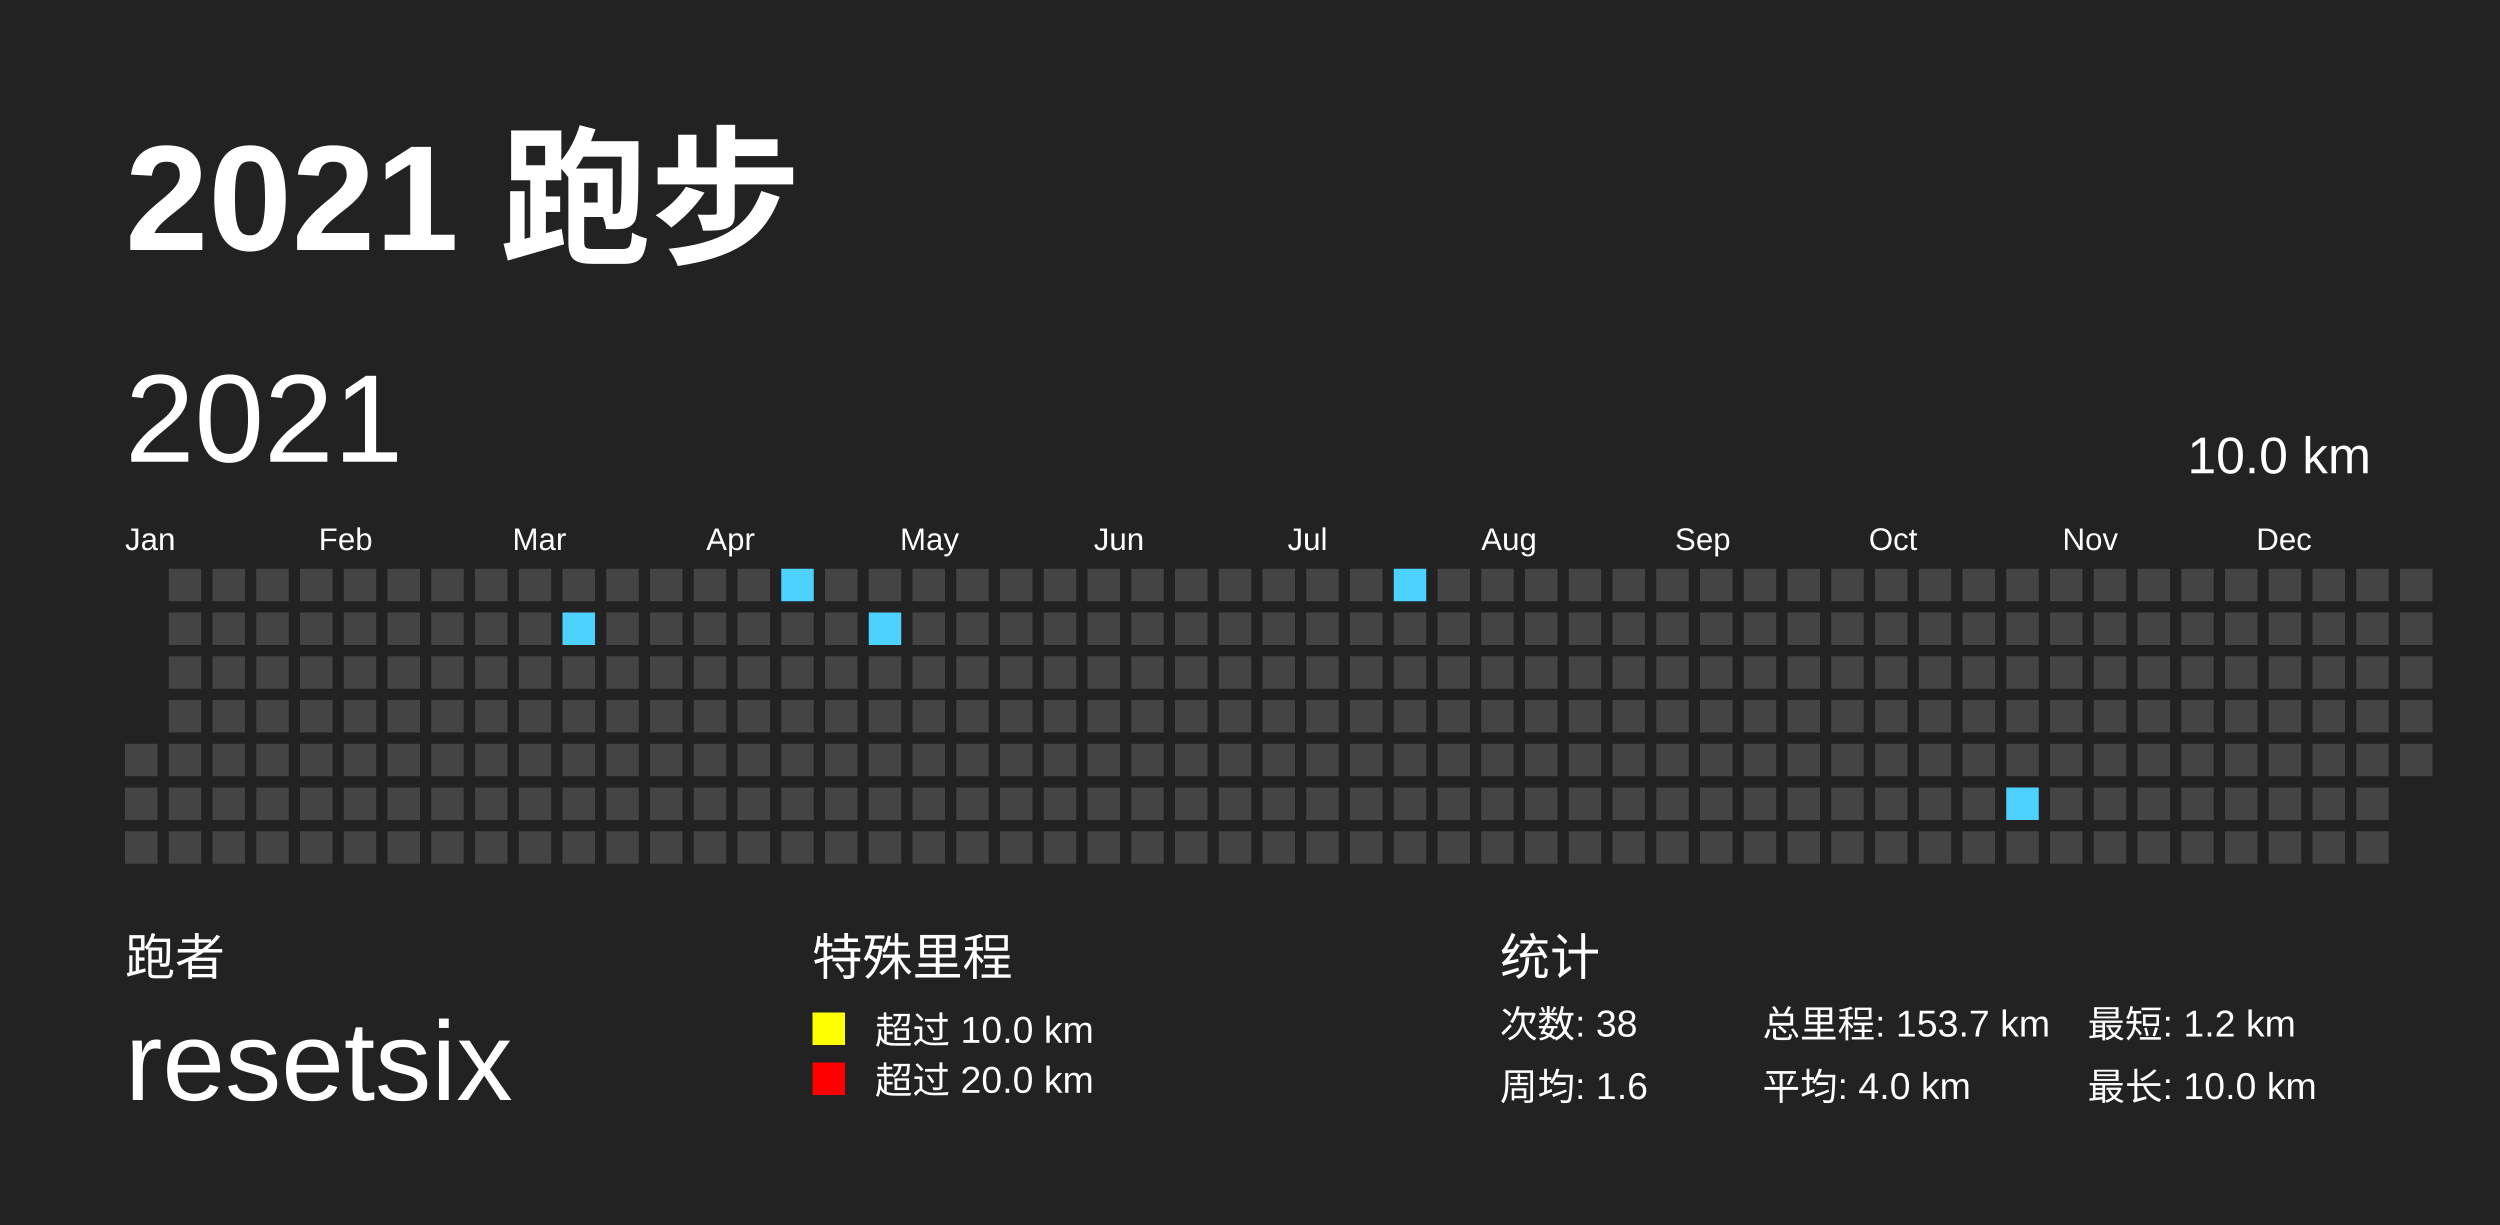
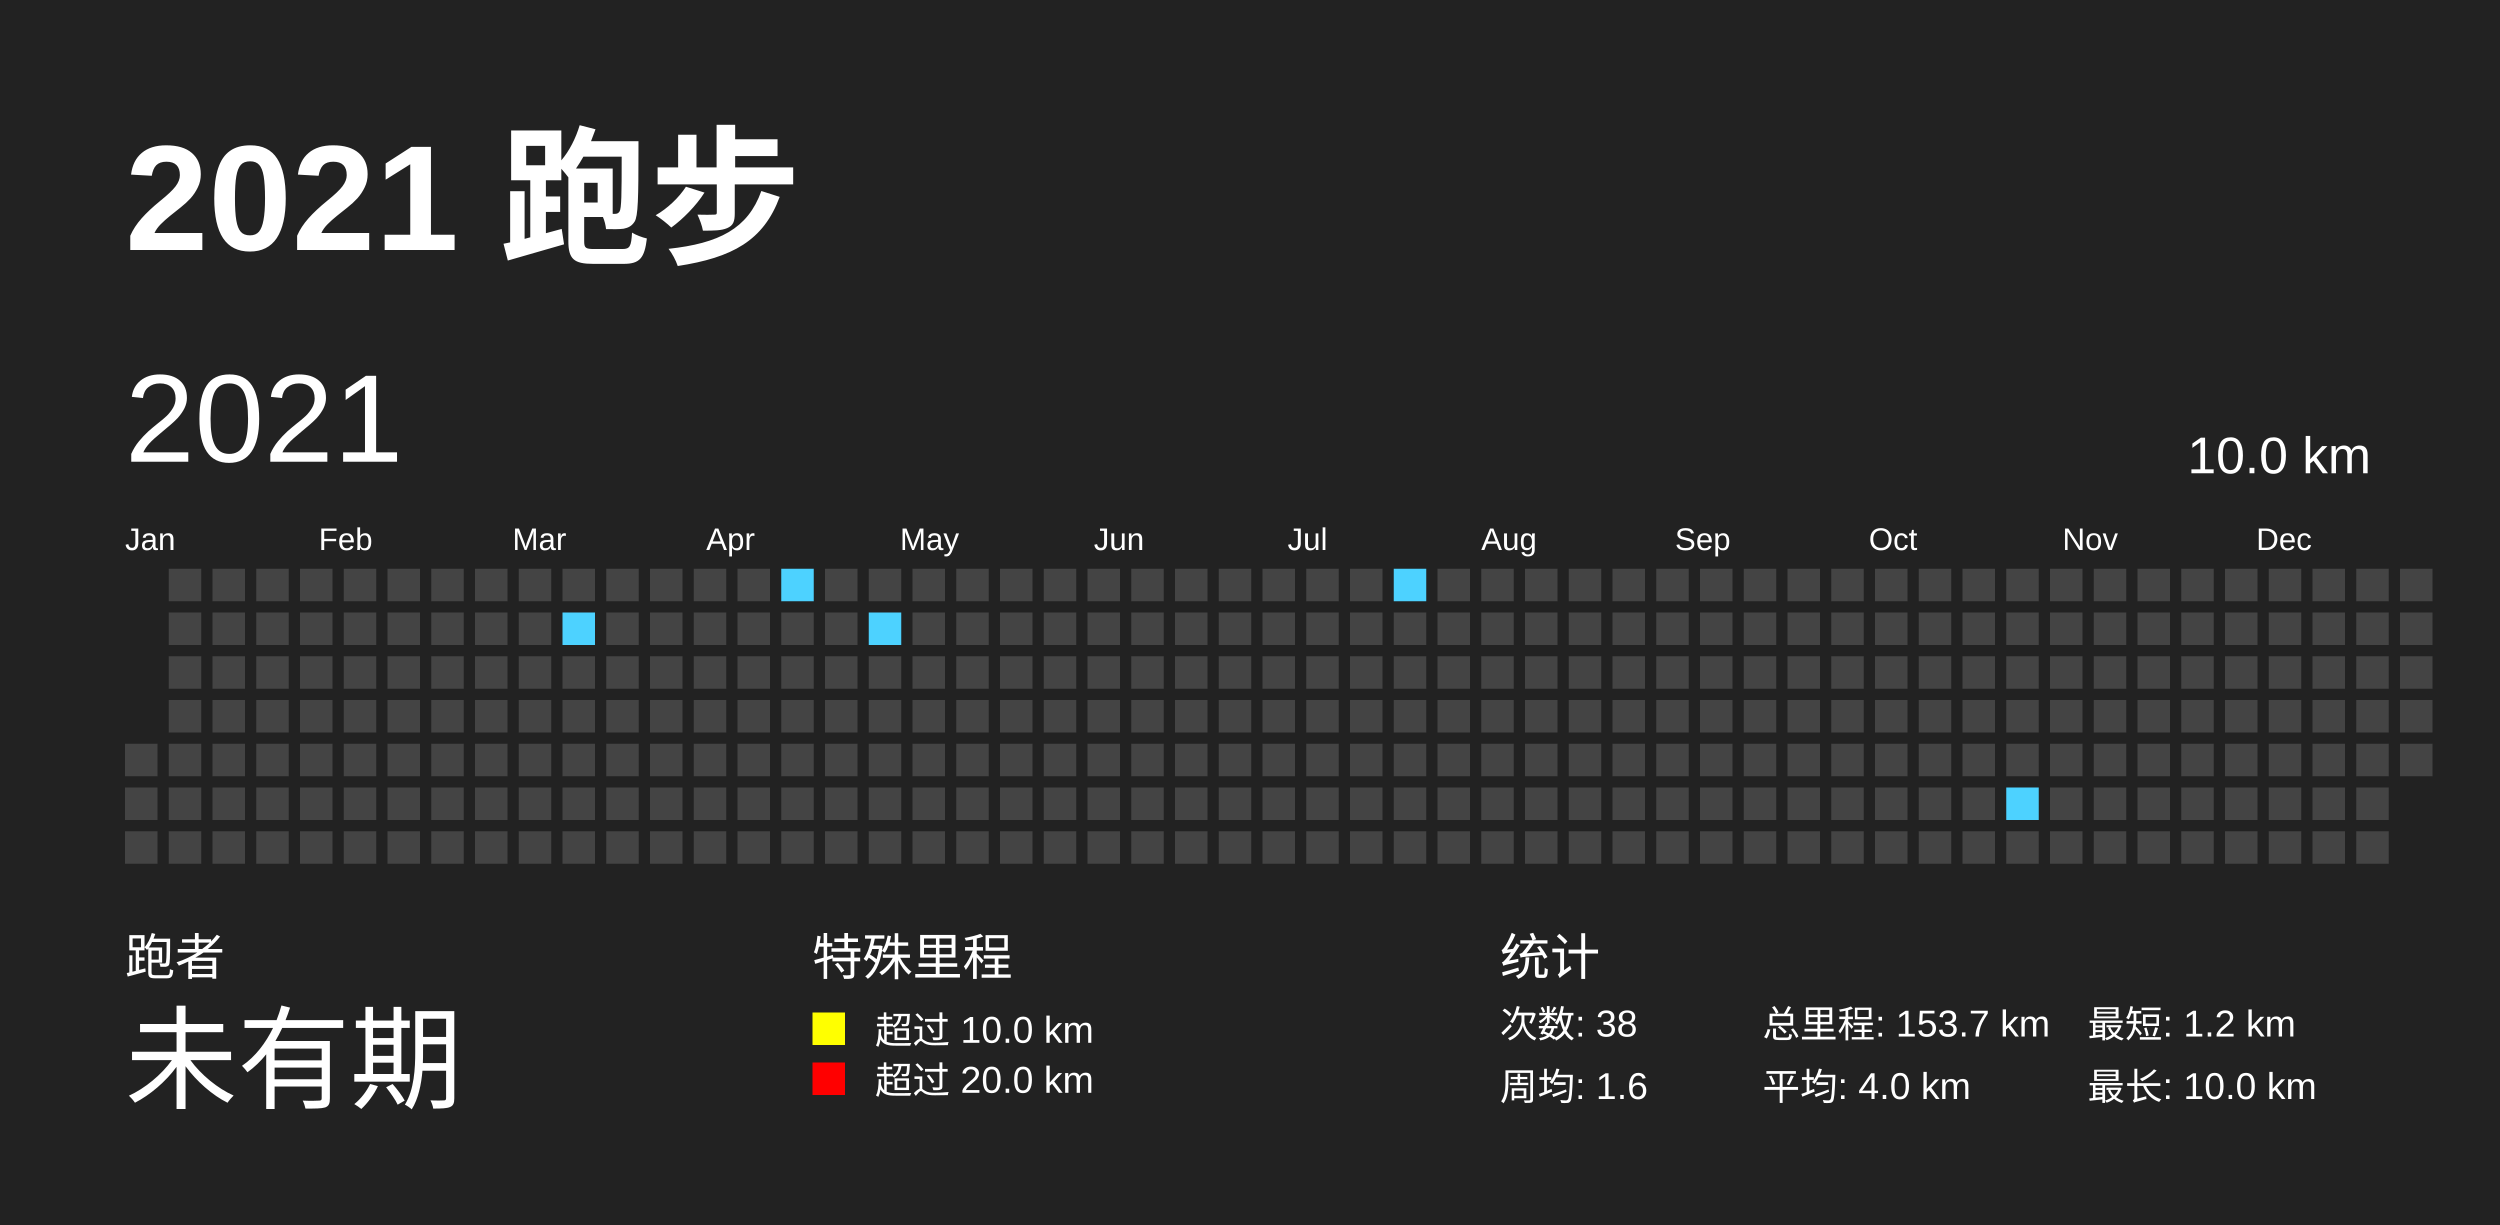
<svg xmlns="http://www.w3.org/2000/svg" baseProfile="full" height="98mm" version="1.1" viewBox="0,0,200,98" width="200mm">
  <defs>
    <pattern height="2" id="indoor-stripe" patternUnits="userSpaceOnUse" width="2">
      <line stroke="white" stroke-opacity="0.45" stroke-width="0.5" x1="0" x2="2" y1="2" y2="0" />
    </pattern>
  </defs>
  <rect fill="#222222" height="98" width="200" x="0" y="0" />
  <text fill="#FFFFFF" style="font-size:12px; font-family:Arial; font-weight:bold;" x="10" y="20">2021 跑步</text>
  <text fill="#FFFFFF" style="font-size:4px; font-family:Arial" x="10" y="78">跑者</text>
-   <text fill="#FFFFFF" style="font-size:9px; font-family:Arial" x="10" y="88">resetsix</text>
+   <text fill="#FFFFFF" style="font-size:9px; font-family:Arial" x="10" y="88">未有期</text>
  <text fill="#FFFFFF" style="font-size:4px; font-family:Arial" x="65" y="78">特殊里程</text>
  <rect fill="yellow" height="2.6" width="2.6" x="65" y="81" />
  <text fill="#FFFFFF" style="font-size:3px; font-family:Arial" x="70" y="83.5">超过 10.0 km</text>
  <rect fill="red" height="2.6" width="2.6" x="65" y="85" />
  <text fill="#FFFFFF" style="font-size:3px; font-family:Arial" x="70" y="87.5">超过 20.0 km</text>
  <text fill="#FFFFFF" style="font-size:4px; font-family:Arial" x="120" y="78">统计</text>
  <text fill="#FFFFFF" style="font-size:3px; font-family:Arial" x="120" y="83">次数: 38</text>
  <text fill="#FFFFFF" style="font-size:3px; font-family:Arial" x="120" y="88">周均: 1.6</text>
  <text fill="#FFFFFF" style="font-size:3px; font-family:Arial" x="141" y="83">总里程: 153.7 km</text>
  <text fill="#FFFFFF" style="font-size:3px; font-family:Arial" x="141" y="88">平均: 4.0 km</text>
  <text fill="#FFFFFF" style="font-size:3px; font-family:Arial" x="167" y="83">最短: 1.2 km</text>
  <text fill="#FFFFFF" style="font-size:3px; font-family:Arial" x="167" y="88">最长: 10.0 km</text>
  <text dominant-baseline="hanging" fill="#FFFFFF" style="font-size:10.0px; font-family:Arial;" x="10" y="30">2021</text>
  <text dominant-baseline="hanging" fill="#FFFFFF" style="font-size:4.125px; font-family:Arial;" x="175" y="35">10.0 km</text>
  <text fill="#FFFFFF" style="font-size:2.5px; font-family:Arial" x="10.0" y="44">Jan</text>
  <text fill="#FFFFFF" style="font-size:2.5px; font-family:Arial" x="25.5" y="44">Feb</text>
  <text fill="#FFFFFF" style="font-size:2.5px; font-family:Arial" x="41.0" y="44">Mar</text>
  <text fill="#FFFFFF" style="font-size:2.5px; font-family:Arial" x="56.5" y="44">Apr</text>
  <text fill="#FFFFFF" style="font-size:2.5px; font-family:Arial" x="72.0" y="44">May</text>
  <text fill="#FFFFFF" style="font-size:2.5px; font-family:Arial" x="87.5" y="44">Jun</text>
  <text fill="#FFFFFF" style="font-size:2.5px; font-family:Arial" x="103.0" y="44">Jul</text>
  <text fill="#FFFFFF" style="font-size:2.5px; font-family:Arial" x="118.5" y="44">Aug</text>
  <text fill="#FFFFFF" style="font-size:2.5px; font-family:Arial" x="134.0" y="44">Sep</text>
  <text fill="#FFFFFF" style="font-size:2.5px; font-family:Arial" x="149.5" y="44">Oct</text>
  <text fill="#FFFFFF" style="font-size:2.5px; font-family:Arial" x="165.0" y="44">Nov</text>
  <text fill="#FFFFFF" style="font-size:2.5px; font-family:Arial" x="180.5" y="44">Dec</text>
  <rect fill="#444444" height="2.6" width="2.6" x="10.0" y="59.5" />
  <rect fill="#444444" height="2.6" width="2.6" x="10.0" y="63.0" />
  <rect fill="#444444" height="2.6" width="2.6" x="10.0" y="66.5" />
  <rect fill="#444444" height="2.6" width="2.6" x="13.5" y="45.5" />
  <rect fill="#444444" height="2.6" width="2.6" x="13.5" y="49.0" />
  <rect fill="#444444" height="2.6" width="2.6" x="13.5" y="52.5" />
  <rect fill="#444444" height="2.6" width="2.6" x="13.5" y="56.0" />
  <rect fill="#444444" height="2.6" width="2.6" x="13.5" y="59.5" />
  <rect fill="#444444" height="2.6" width="2.6" x="13.5" y="63.0" />
  <rect fill="#444444" height="2.6" width="2.6" x="13.5" y="66.5" />
  <rect fill="#444444" height="2.6" width="2.6" x="17.0" y="45.5" />
  <rect fill="#444444" height="2.6" width="2.6" x="17.0" y="49.0" />
  <rect fill="#444444" height="2.6" width="2.6" x="17.0" y="52.5" />
  <rect fill="#444444" height="2.6" width="2.6" x="17.0" y="56.0" />
  <rect fill="#444444" height="2.6" width="2.6" x="17.0" y="59.5" />
  <rect fill="#444444" height="2.6" width="2.6" x="17.0" y="63.0" />
  <rect fill="#444444" height="2.6" width="2.6" x="17.0" y="66.5" />
  <rect fill="#444444" height="2.6" width="2.6" x="20.5" y="45.5" />
  <rect fill="#444444" height="2.6" width="2.6" x="20.5" y="49.0" />
  <rect fill="#444444" height="2.6" width="2.6" x="20.5" y="52.5" />
  <rect fill="#444444" height="2.6" width="2.6" x="20.5" y="56.0" />
  <rect fill="#444444" height="2.6" width="2.6" x="20.5" y="59.5" />
  <rect fill="#444444" height="2.6" width="2.6" x="20.5" y="63.0" />
  <rect fill="#444444" height="2.6" width="2.6" x="20.5" y="66.5" />
  <rect fill="#444444" height="2.6" width="2.6" x="24.0" y="45.5" />
  <rect fill="#444444" height="2.6" width="2.6" x="24.0" y="49.0" />
  <rect fill="#444444" height="2.6" width="2.6" x="24.0" y="52.5" />
  <rect fill="#444444" height="2.6" width="2.6" x="24.0" y="56.0" />
  <rect fill="#444444" height="2.6" width="2.6" x="24.0" y="59.5" />
  <rect fill="#444444" height="2.6" width="2.6" x="24.0" y="63.0" />
  <rect fill="#444444" height="2.6" width="2.6" x="24.0" y="66.5" />
  <rect fill="#444444" height="2.6" width="2.6" x="27.5" y="45.5" />
  <rect fill="#444444" height="2.6" width="2.6" x="27.5" y="49.0" />
  <rect fill="#444444" height="2.6" width="2.6" x="27.5" y="52.5" />
  <rect fill="#444444" height="2.6" width="2.6" x="27.5" y="56.0" />
  <rect fill="#444444" height="2.6" width="2.6" x="27.5" y="59.5" />
  <rect fill="#444444" height="2.6" width="2.6" x="27.5" y="63.0" />
  <rect fill="#444444" height="2.6" width="2.6" x="27.5" y="66.5" />
  <rect fill="#444444" height="2.6" width="2.6" x="31.0" y="45.5" />
  <rect fill="#444444" height="2.6" width="2.6" x="31.0" y="49.0" />
  <rect fill="#444444" height="2.6" width="2.6" x="31.0" y="52.5" />
  <rect fill="#444444" height="2.6" width="2.6" x="31.0" y="56.0" />
  <rect fill="#444444" height="2.6" width="2.6" x="31.0" y="59.5" />
  <rect fill="#444444" height="2.6" width="2.6" x="31.0" y="63.0" />
  <rect fill="#444444" height="2.6" width="2.6" x="31.0" y="66.5" />
  <rect fill="#444444" height="2.6" width="2.6" x="34.5" y="45.5" />
  <rect fill="#444444" height="2.6" width="2.6" x="34.5" y="49.0" />
  <rect fill="#444444" height="2.6" width="2.6" x="34.5" y="52.5" />
  <rect fill="#444444" height="2.6" width="2.6" x="34.5" y="56.0" />
  <rect fill="#444444" height="2.6" width="2.6" x="34.5" y="59.5" />
  <rect fill="#444444" height="2.6" width="2.6" x="34.5" y="63.0" />
  <rect fill="#444444" height="2.6" width="2.6" x="34.5" y="66.5" />
  <rect fill="#444444" height="2.6" width="2.6" x="38.0" y="45.5" />
  <rect fill="#444444" height="2.6" width="2.6" x="38.0" y="49.0" />
  <rect fill="#444444" height="2.6" width="2.6" x="38.0" y="52.5" />
  <rect fill="#444444" height="2.6" width="2.6" x="38.0" y="56.0" />
  <rect fill="#444444" height="2.6" width="2.6" x="38.0" y="59.5" />
  <rect fill="#444444" height="2.6" width="2.6" x="38.0" y="63.0" />
  <rect fill="#444444" height="2.6" width="2.6" x="38.0" y="66.5" />
  <rect fill="#444444" height="2.6" width="2.6" x="41.5" y="45.5" />
  <rect fill="#444444" height="2.6" width="2.6" x="41.5" y="49.0" />
  <rect fill="#444444" height="2.6" width="2.6" x="41.5" y="52.5" />
  <rect fill="#444444" height="2.6" width="2.6" x="41.5" y="56.0" />
  <rect fill="#444444" height="2.6" width="2.6" x="41.5" y="59.5" />
  <rect fill="#444444" height="2.6" width="2.6" x="41.5" y="63.0" />
  <rect fill="#444444" height="2.6" width="2.6" x="41.5" y="66.5" />
  <rect fill="#444444" height="2.6" width="2.6" x="45.0" y="45.5" />
  <rect fill="#4DD2FF" height="2.6" width="2.6" x="45.0" y="49.0" />
  <rect fill="#444444" height="2.6" width="2.6" x="45.0" y="52.5" />
  <rect fill="#444444" height="2.6" width="2.6" x="45.0" y="56.0" />
  <rect fill="#444444" height="2.6" width="2.6" x="45.0" y="59.5" />
  <rect fill="#444444" height="2.6" width="2.6" x="45.0" y="63.0" />
  <rect fill="#444444" height="2.6" width="2.6" x="45.0" y="66.5" />
  <rect fill="#444444" height="2.6" width="2.6" x="48.5" y="45.5" />
  <rect fill="#444444" height="2.6" width="2.6" x="48.5" y="49.0" />
  <rect fill="#444444" height="2.6" width="2.6" x="48.5" y="52.5" />
  <rect fill="#444444" height="2.6" width="2.6" x="48.5" y="56.0" />
  <rect fill="#444444" height="2.6" width="2.6" x="48.5" y="59.5" />
  <rect fill="#444444" height="2.6" width="2.6" x="48.5" y="63.0" />
  <rect fill="#444444" height="2.6" width="2.6" x="48.5" y="66.5" />
  <rect fill="#444444" height="2.6" width="2.6" x="52.0" y="45.5" />
  <rect fill="#444444" height="2.6" width="2.6" x="52.0" y="49.0" />
  <rect fill="#444444" height="2.6" width="2.6" x="52.0" y="52.5" />
  <rect fill="#444444" height="2.6" width="2.6" x="52.0" y="56.0" />
  <rect fill="#444444" height="2.6" width="2.6" x="52.0" y="59.5" />
  <rect fill="#444444" height="2.6" width="2.6" x="52.0" y="63.0" />
  <rect fill="#444444" height="2.6" width="2.6" x="52.0" y="66.5" />
  <rect fill="#444444" height="2.6" width="2.6" x="55.5" y="45.5" />
  <rect fill="#444444" height="2.6" width="2.6" x="55.5" y="49.0" />
  <rect fill="#444444" height="2.6" width="2.6" x="55.5" y="52.5" />
  <rect fill="#444444" height="2.6" width="2.6" x="55.5" y="56.0" />
  <rect fill="#444444" height="2.6" width="2.6" x="55.5" y="59.5" />
  <rect fill="#444444" height="2.6" width="2.6" x="55.5" y="63.0" />
  <rect fill="#444444" height="2.6" width="2.6" x="55.5" y="66.5" />
  <rect fill="#444444" height="2.6" width="2.6" x="59.0" y="45.5" />
  <rect fill="#444444" height="2.6" width="2.6" x="59.0" y="49.0" />
  <rect fill="#444444" height="2.6" width="2.6" x="59.0" y="52.5" />
  <rect fill="#444444" height="2.6" width="2.6" x="59.0" y="56.0" />
  <rect fill="#444444" height="2.6" width="2.6" x="59.0" y="59.5" />
  <rect fill="#444444" height="2.6" width="2.6" x="59.0" y="63.0" />
  <rect fill="#444444" height="2.6" width="2.6" x="59.0" y="66.5" />
  <rect fill="#4DD2FF" height="2.6" width="2.6" x="62.5" y="45.5" />
  <rect fill="#444444" height="2.6" width="2.6" x="62.5" y="49.0" />
  <rect fill="#444444" height="2.6" width="2.6" x="62.5" y="52.5" />
  <rect fill="#444444" height="2.6" width="2.6" x="62.5" y="56.0" />
  <rect fill="#444444" height="2.6" width="2.6" x="62.5" y="59.5" />
  <rect fill="#444444" height="2.6" width="2.6" x="62.5" y="63.0" />
  <rect fill="#444444" height="2.6" width="2.6" x="62.5" y="66.5" />
  <rect fill="#444444" height="2.6" width="2.6" x="66.0" y="45.5" />
  <rect fill="#444444" height="2.6" width="2.6" x="66.0" y="49.0" />
  <rect fill="#444444" height="2.6" width="2.6" x="66.0" y="52.5" />
  <rect fill="#444444" height="2.6" width="2.6" x="66.0" y="56.0" />
  <rect fill="#444444" height="2.6" width="2.6" x="66.0" y="59.5" />
  <rect fill="#444444" height="2.6" width="2.6" x="66.0" y="63.0" />
  <rect fill="#444444" height="2.6" width="2.6" x="66.0" y="66.5" />
  <rect fill="#444444" height="2.6" width="2.6" x="69.5" y="45.5" />
  <rect fill="#4DD2FF" height="2.6" width="2.6" x="69.5" y="49.0" />
  <rect fill="#444444" height="2.6" width="2.6" x="69.5" y="52.5" />
  <rect fill="#444444" height="2.6" width="2.6" x="69.5" y="56.0" />
  <rect fill="#444444" height="2.6" width="2.6" x="69.5" y="59.5" />
  <rect fill="#444444" height="2.6" width="2.6" x="69.5" y="63.0" />
  <rect fill="#444444" height="2.6" width="2.6" x="69.5" y="66.5" />
  <rect fill="#444444" height="2.6" width="2.6" x="73.0" y="45.5" />
  <rect fill="#444444" height="2.6" width="2.6" x="73.0" y="49.0" />
  <rect fill="#444444" height="2.6" width="2.6" x="73.0" y="52.5" />
  <rect fill="#444444" height="2.6" width="2.6" x="73.0" y="56.0" />
  <rect fill="#444444" height="2.6" width="2.6" x="73.0" y="59.5" />
  <rect fill="#444444" height="2.6" width="2.6" x="73.0" y="63.0" />
  <rect fill="#444444" height="2.6" width="2.6" x="73.0" y="66.5" />
  <rect fill="#444444" height="2.6" width="2.6" x="76.5" y="45.5" />
  <rect fill="#444444" height="2.6" width="2.6" x="76.5" y="49.0" />
  <rect fill="#444444" height="2.6" width="2.6" x="76.5" y="52.5" />
  <rect fill="#444444" height="2.6" width="2.6" x="76.5" y="56.0" />
  <rect fill="#444444" height="2.6" width="2.6" x="76.5" y="59.5" />
  <rect fill="#444444" height="2.6" width="2.6" x="76.5" y="63.0" />
  <rect fill="#444444" height="2.6" width="2.6" x="76.5" y="66.5" />
  <rect fill="#444444" height="2.6" width="2.6" x="80.0" y="45.5" />
  <rect fill="#444444" height="2.6" width="2.6" x="80.0" y="49.0" />
  <rect fill="#444444" height="2.6" width="2.6" x="80.0" y="52.5" />
  <rect fill="#444444" height="2.6" width="2.6" x="80.0" y="56.0" />
  <rect fill="#444444" height="2.6" width="2.6" x="80.0" y="59.5" />
  <rect fill="#444444" height="2.6" width="2.6" x="80.0" y="63.0" />
  <rect fill="#444444" height="2.6" width="2.6" x="80.0" y="66.5" />
  <rect fill="#444444" height="2.6" width="2.6" x="83.5" y="45.5" />
  <rect fill="#444444" height="2.6" width="2.6" x="83.5" y="49.0" />
  <rect fill="#444444" height="2.6" width="2.6" x="83.5" y="52.5" />
  <rect fill="#444444" height="2.6" width="2.6" x="83.5" y="56.0" />
  <rect fill="#444444" height="2.6" width="2.6" x="83.5" y="59.5" />
  <rect fill="#444444" height="2.6" width="2.6" x="83.5" y="63.0" />
  <rect fill="#444444" height="2.6" width="2.6" x="83.5" y="66.5" />
  <rect fill="#444444" height="2.6" width="2.6" x="87.0" y="45.5" />
  <rect fill="#444444" height="2.6" width="2.6" x="87.0" y="49.0" />
  <rect fill="#444444" height="2.6" width="2.6" x="87.0" y="52.5" />
  <rect fill="#444444" height="2.6" width="2.6" x="87.0" y="56.0" />
  <rect fill="#444444" height="2.6" width="2.6" x="87.0" y="59.5" />
  <rect fill="#444444" height="2.6" width="2.6" x="87.0" y="63.0" />
  <rect fill="#444444" height="2.6" width="2.6" x="87.0" y="66.5" />
  <rect fill="#444444" height="2.6" width="2.6" x="90.5" y="45.5" />
  <rect fill="#444444" height="2.6" width="2.6" x="90.5" y="49.0" />
  <rect fill="#444444" height="2.6" width="2.6" x="90.5" y="52.5" />
  <rect fill="#444444" height="2.6" width="2.6" x="90.5" y="56.0" />
  <rect fill="#444444" height="2.6" width="2.6" x="90.5" y="59.5" />
  <rect fill="#444444" height="2.6" width="2.6" x="90.5" y="63.0" />
  <rect fill="#444444" height="2.6" width="2.6" x="90.5" y="66.5" />
  <rect fill="#444444" height="2.6" width="2.6" x="94.0" y="45.5" />
  <rect fill="#444444" height="2.6" width="2.6" x="94.0" y="49.0" />
  <rect fill="#444444" height="2.6" width="2.6" x="94.0" y="52.5" />
  <rect fill="#444444" height="2.6" width="2.6" x="94.0" y="56.0" />
  <rect fill="#444444" height="2.6" width="2.6" x="94.0" y="59.5" />
  <rect fill="#444444" height="2.6" width="2.6" x="94.0" y="63.0" />
  <rect fill="#444444" height="2.6" width="2.6" x="94.0" y="66.5" />
  <rect fill="#444444" height="2.6" width="2.6" x="97.5" y="45.5" />
  <rect fill="#444444" height="2.6" width="2.6" x="97.5" y="49.0" />
  <rect fill="#444444" height="2.6" width="2.6" x="97.5" y="52.5" />
  <rect fill="#444444" height="2.6" width="2.6" x="97.5" y="56.0" />
  <rect fill="#444444" height="2.6" width="2.6" x="97.5" y="59.5" />
  <rect fill="#444444" height="2.6" width="2.6" x="97.5" y="63.0" />
  <rect fill="#444444" height="2.6" width="2.6" x="97.5" y="66.5" />
  <rect fill="#444444" height="2.6" width="2.6" x="101.0" y="45.5" />
  <rect fill="#444444" height="2.6" width="2.6" x="101.0" y="49.0" />
  <rect fill="#444444" height="2.6" width="2.6" x="101.0" y="52.5" />
  <rect fill="#444444" height="2.6" width="2.6" x="101.0" y="56.0" />
  <rect fill="#444444" height="2.6" width="2.6" x="101.0" y="59.5" />
  <rect fill="#444444" height="2.6" width="2.6" x="101.0" y="63.0" />
  <rect fill="#444444" height="2.6" width="2.6" x="101.0" y="66.5" />
  <rect fill="#444444" height="2.6" width="2.6" x="104.5" y="45.5" />
  <rect fill="#444444" height="2.6" width="2.6" x="104.5" y="49.0" />
  <rect fill="#444444" height="2.6" width="2.6" x="104.5" y="52.5" />
  <rect fill="#444444" height="2.6" width="2.6" x="104.5" y="56.0" />
  <rect fill="#444444" height="2.6" width="2.6" x="104.5" y="59.5" />
  <rect fill="#444444" height="2.6" width="2.6" x="104.5" y="63.0" />
  <rect fill="#444444" height="2.6" width="2.6" x="104.5" y="66.5" />
  <rect fill="#444444" height="2.6" width="2.6" x="108.0" y="45.5" />
  <rect fill="#444444" height="2.6" width="2.6" x="108.0" y="49.0" />
  <rect fill="#444444" height="2.6" width="2.6" x="108.0" y="52.5" />
  <rect fill="#444444" height="2.6" width="2.6" x="108.0" y="56.0" />
  <rect fill="#444444" height="2.6" width="2.6" x="108.0" y="59.5" />
  <rect fill="#444444" height="2.6" width="2.6" x="108.0" y="63.0" />
  <rect fill="#444444" height="2.6" width="2.6" x="108.0" y="66.5" />
  <rect fill="#4DD2FF" height="2.6" width="2.6" x="111.5" y="45.5" />
  <rect fill="#444444" height="2.6" width="2.6" x="111.5" y="49.0" />
  <rect fill="#444444" height="2.6" width="2.6" x="111.5" y="52.5" />
  <rect fill="#444444" height="2.6" width="2.6" x="111.5" y="56.0" />
  <rect fill="#444444" height="2.6" width="2.6" x="111.5" y="59.5" />
  <rect fill="#444444" height="2.6" width="2.6" x="111.5" y="63.0" />
  <rect fill="#444444" height="2.6" width="2.6" x="111.5" y="66.5" />
  <rect fill="#444444" height="2.6" width="2.6" x="115.0" y="45.5" />
  <rect fill="#444444" height="2.6" width="2.6" x="115.0" y="49.0" />
  <rect fill="#444444" height="2.6" width="2.6" x="115.0" y="52.5" />
  <rect fill="#444444" height="2.6" width="2.6" x="115.0" y="56.0" />
  <rect fill="#444444" height="2.6" width="2.6" x="115.0" y="59.5" />
  <rect fill="#444444" height="2.6" width="2.6" x="115.0" y="63.0" />
  <rect fill="#444444" height="2.6" width="2.6" x="115.0" y="66.5" />
  <rect fill="#444444" height="2.6" width="2.6" x="118.5" y="45.5" />
  <rect fill="#444444" height="2.6" width="2.6" x="118.5" y="49.0" />
  <rect fill="#444444" height="2.6" width="2.6" x="118.5" y="52.5" />
  <rect fill="#444444" height="2.6" width="2.6" x="118.5" y="56.0" />
  <rect fill="#444444" height="2.6" width="2.6" x="118.5" y="59.5" />
  <rect fill="#444444" height="2.6" width="2.6" x="118.5" y="63.0" />
  <rect fill="#444444" height="2.6" width="2.6" x="118.5" y="66.5" />
  <rect fill="#444444" height="2.6" width="2.6" x="122.0" y="45.5" />
  <rect fill="#444444" height="2.6" width="2.6" x="122.0" y="49.0" />
  <rect fill="#444444" height="2.6" width="2.6" x="122.0" y="52.5" />
  <rect fill="#444444" height="2.6" width="2.6" x="122.0" y="56.0" />
  <rect fill="#444444" height="2.6" width="2.6" x="122.0" y="59.5" />
  <rect fill="#444444" height="2.6" width="2.6" x="122.0" y="63.0" />
  <rect fill="#444444" height="2.6" width="2.6" x="122.0" y="66.5" />
  <rect fill="#444444" height="2.6" width="2.6" x="125.5" y="45.5" />
  <rect fill="#444444" height="2.6" width="2.6" x="125.5" y="49.0" />
  <rect fill="#444444" height="2.6" width="2.6" x="125.5" y="52.5" />
  <rect fill="#444444" height="2.6" width="2.6" x="125.5" y="56.0" />
  <rect fill="#444444" height="2.6" width="2.6" x="125.5" y="59.5" />
  <rect fill="#444444" height="2.6" width="2.6" x="125.5" y="63.0" />
  <rect fill="#444444" height="2.6" width="2.6" x="125.5" y="66.5" />
  <rect fill="#444444" height="2.6" width="2.6" x="129.0" y="45.5" />
  <rect fill="#444444" height="2.6" width="2.6" x="129.0" y="49.0" />
  <rect fill="#444444" height="2.6" width="2.6" x="129.0" y="52.5" />
  <rect fill="#444444" height="2.6" width="2.6" x="129.0" y="56.0" />
  <rect fill="#444444" height="2.6" width="2.6" x="129.0" y="59.5" />
  <rect fill="#444444" height="2.6" width="2.6" x="129.0" y="63.0" />
  <rect fill="#444444" height="2.6" width="2.6" x="129.0" y="66.5" />
  <rect fill="#444444" height="2.6" width="2.6" x="132.5" y="45.5" />
  <rect fill="#444444" height="2.6" width="2.6" x="132.5" y="49.0" />
  <rect fill="#444444" height="2.6" width="2.6" x="132.5" y="52.5" />
  <rect fill="#444444" height="2.6" width="2.6" x="132.5" y="56.0" />
  <rect fill="#444444" height="2.6" width="2.6" x="132.5" y="59.5" />
  <rect fill="#444444" height="2.6" width="2.6" x="132.5" y="63.0" />
  <rect fill="#444444" height="2.6" width="2.6" x="132.5" y="66.5" />
  <rect fill="#444444" height="2.6" width="2.6" x="136.0" y="45.5" />
  <rect fill="#444444" height="2.6" width="2.6" x="136.0" y="49.0" />
  <rect fill="#444444" height="2.6" width="2.6" x="136.0" y="52.5" />
  <rect fill="#444444" height="2.6" width="2.6" x="136.0" y="56.0" />
  <rect fill="#444444" height="2.6" width="2.6" x="136.0" y="59.5" />
  <rect fill="#444444" height="2.6" width="2.6" x="136.0" y="63.0" />
  <rect fill="#444444" height="2.6" width="2.6" x="136.0" y="66.5" />
  <rect fill="#444444" height="2.6" width="2.6" x="139.5" y="45.5" />
  <rect fill="#444444" height="2.6" width="2.6" x="139.5" y="49.0" />
  <rect fill="#444444" height="2.6" width="2.6" x="139.5" y="52.5" />
  <rect fill="#444444" height="2.6" width="2.6" x="139.5" y="56.0" />
  <rect fill="#444444" height="2.6" width="2.6" x="139.5" y="59.5" />
  <rect fill="#444444" height="2.6" width="2.6" x="139.5" y="63.0" />
  <rect fill="#444444" height="2.6" width="2.6" x="139.5" y="66.5" />
  <rect fill="#444444" height="2.6" width="2.6" x="143.0" y="45.5" />
  <rect fill="#444444" height="2.6" width="2.6" x="143.0" y="49.0" />
  <rect fill="#444444" height="2.6" width="2.6" x="143.0" y="52.5" />
  <rect fill="#444444" height="2.6" width="2.6" x="143.0" y="56.0" />
  <rect fill="#444444" height="2.6" width="2.6" x="143.0" y="59.5" />
  <rect fill="#444444" height="2.6" width="2.6" x="143.0" y="63.0" />
  <rect fill="#444444" height="2.6" width="2.6" x="143.0" y="66.5" />
  <rect fill="#444444" height="2.6" width="2.6" x="146.5" y="45.5" />
  <rect fill="#444444" height="2.6" width="2.6" x="146.5" y="49.0" />
  <rect fill="#444444" height="2.6" width="2.6" x="146.5" y="52.5" />
  <rect fill="#444444" height="2.6" width="2.6" x="146.5" y="56.0" />
  <rect fill="#444444" height="2.6" width="2.6" x="146.5" y="59.5" />
  <rect fill="#444444" height="2.6" width="2.6" x="146.5" y="63.0" />
  <rect fill="#444444" height="2.6" width="2.6" x="146.5" y="66.5" />
  <rect fill="#444444" height="2.6" width="2.6" x="150.0" y="45.5" />
  <rect fill="#444444" height="2.6" width="2.6" x="150.0" y="49.0" />
  <rect fill="#444444" height="2.6" width="2.6" x="150.0" y="52.5" />
  <rect fill="#444444" height="2.6" width="2.6" x="150.0" y="56.0" />
  <rect fill="#444444" height="2.6" width="2.6" x="150.0" y="59.5" />
  <rect fill="#444444" height="2.6" width="2.6" x="150.0" y="63.0" />
  <rect fill="#444444" height="2.6" width="2.6" x="150.0" y="66.5" />
  <rect fill="#444444" height="2.6" width="2.6" x="153.5" y="45.5" />
  <rect fill="#444444" height="2.6" width="2.6" x="153.5" y="49.0" />
  <rect fill="#444444" height="2.6" width="2.6" x="153.5" y="52.5" />
  <rect fill="#444444" height="2.6" width="2.6" x="153.5" y="56.0" />
  <rect fill="#444444" height="2.6" width="2.6" x="153.5" y="59.5" />
  <rect fill="#444444" height="2.6" width="2.6" x="153.5" y="63.0" />
  <rect fill="#444444" height="2.6" width="2.6" x="153.5" y="66.5" />
  <rect fill="#444444" height="2.6" width="2.6" x="157.0" y="45.5" />
  <rect fill="#444444" height="2.6" width="2.6" x="157.0" y="49.0" />
  <rect fill="#444444" height="2.6" width="2.6" x="157.0" y="52.5" />
  <rect fill="#444444" height="2.6" width="2.6" x="157.0" y="56.0" />
  <rect fill="#444444" height="2.6" width="2.6" x="157.0" y="59.5" />
  <rect fill="#444444" height="2.6" width="2.6" x="157.0" y="63.0" />
  <rect fill="#444444" height="2.6" width="2.6" x="157.0" y="66.5" />
  <rect fill="#444444" height="2.6" width="2.6" x="160.5" y="45.5" />
  <rect fill="#444444" height="2.6" width="2.6" x="160.5" y="49.0" />
  <rect fill="#444444" height="2.6" width="2.6" x="160.5" y="52.5" />
  <rect fill="#444444" height="2.6" width="2.6" x="160.5" y="56.0" />
  <rect fill="#444444" height="2.6" width="2.6" x="160.5" y="59.5" />
  <rect fill="#4DD2FF" height="2.6" width="2.6" x="160.5" y="63.0" />
  <rect fill="#444444" height="2.6" width="2.6" x="160.5" y="66.5" />
  <rect fill="#444444" height="2.6" width="2.6" x="164.0" y="45.5" />
  <rect fill="#444444" height="2.6" width="2.6" x="164.0" y="49.0" />
  <rect fill="#444444" height="2.6" width="2.6" x="164.0" y="52.5" />
  <rect fill="#444444" height="2.6" width="2.6" x="164.0" y="56.0" />
  <rect fill="#444444" height="2.6" width="2.6" x="164.0" y="59.5" />
  <rect fill="#444444" height="2.6" width="2.6" x="164.0" y="63.0" />
  <rect fill="#444444" height="2.6" width="2.6" x="164.0" y="66.5" />
  <rect fill="#444444" height="2.6" width="2.6" x="167.5" y="45.5" />
  <rect fill="#444444" height="2.6" width="2.6" x="167.5" y="49.0" />
  <rect fill="#444444" height="2.6" width="2.6" x="167.5" y="52.5" />
  <rect fill="#444444" height="2.6" width="2.6" x="167.5" y="56.0" />
  <rect fill="#444444" height="2.6" width="2.6" x="167.5" y="59.5" />
  <rect fill="#444444" height="2.6" width="2.6" x="167.5" y="63.0" />
  <rect fill="#444444" height="2.6" width="2.6" x="167.5" y="66.5" />
  <rect fill="#444444" height="2.6" width="2.6" x="171.0" y="45.5" />
  <rect fill="#444444" height="2.6" width="2.6" x="171.0" y="49.0" />
  <rect fill="#444444" height="2.6" width="2.6" x="171.0" y="52.5" />
  <rect fill="#444444" height="2.6" width="2.6" x="171.0" y="56.0" />
  <rect fill="#444444" height="2.6" width="2.6" x="171.0" y="59.5" />
  <rect fill="#444444" height="2.6" width="2.6" x="171.0" y="63.0" />
  <rect fill="#444444" height="2.6" width="2.6" x="171.0" y="66.5" />
  <rect fill="#444444" height="2.6" width="2.6" x="174.5" y="45.5" />
  <rect fill="#444444" height="2.6" width="2.6" x="174.5" y="49.0" />
  <rect fill="#444444" height="2.6" width="2.6" x="174.5" y="52.5" />
  <rect fill="#444444" height="2.6" width="2.6" x="174.5" y="56.0" />
  <rect fill="#444444" height="2.6" width="2.6" x="174.5" y="59.5" />
  <rect fill="#444444" height="2.6" width="2.6" x="174.5" y="63.0" />
  <rect fill="#444444" height="2.6" width="2.6" x="174.5" y="66.5" />
  <rect fill="#444444" height="2.6" width="2.6" x="178.0" y="45.5" />
  <rect fill="#444444" height="2.6" width="2.6" x="178.0" y="49.0" />
  <rect fill="#444444" height="2.6" width="2.6" x="178.0" y="52.5" />
  <rect fill="#444444" height="2.6" width="2.6" x="178.0" y="56.0" />
  <rect fill="#444444" height="2.6" width="2.6" x="178.0" y="59.5" />
  <rect fill="#444444" height="2.6" width="2.6" x="178.0" y="63.0" />
  <rect fill="#444444" height="2.6" width="2.6" x="178.0" y="66.5" />
  <rect fill="#444444" height="2.6" width="2.6" x="181.5" y="45.5" />
  <rect fill="#444444" height="2.6" width="2.6" x="181.5" y="49.0" />
  <rect fill="#444444" height="2.6" width="2.6" x="181.5" y="52.5" />
  <rect fill="#444444" height="2.6" width="2.6" x="181.5" y="56.0" />
  <rect fill="#444444" height="2.6" width="2.6" x="181.5" y="59.5" />
  <rect fill="#444444" height="2.6" width="2.6" x="181.5" y="63.0" />
  <rect fill="#444444" height="2.6" width="2.6" x="181.5" y="66.5" />
  <rect fill="#444444" height="2.6" width="2.6" x="185.0" y="45.5" />
  <rect fill="#444444" height="2.6" width="2.6" x="185.0" y="49.0" />
  <rect fill="#444444" height="2.6" width="2.6" x="185.0" y="52.5" />
  <rect fill="#444444" height="2.6" width="2.6" x="185.0" y="56.0" />
  <rect fill="#444444" height="2.6" width="2.6" x="185.0" y="59.5" />
  <rect fill="#444444" height="2.6" width="2.6" x="185.0" y="63.0" />
  <rect fill="#444444" height="2.6" width="2.6" x="185.0" y="66.5" />
  <rect fill="#444444" height="2.6" width="2.6" x="188.5" y="45.5" />
  <rect fill="#444444" height="2.6" width="2.6" x="188.5" y="49.0" />
  <rect fill="#444444" height="2.6" width="2.6" x="188.5" y="52.5" />
  <rect fill="#444444" height="2.6" width="2.6" x="188.5" y="56.0" />
  <rect fill="#444444" height="2.6" width="2.6" x="188.5" y="59.5" />
  <rect fill="#444444" height="2.6" width="2.6" x="188.5" y="63.0" />
  <rect fill="#444444" height="2.6" width="2.6" x="188.5" y="66.5" />
  <rect fill="#444444" height="2.6" width="2.6" x="192.0" y="45.5" />
  <rect fill="#444444" height="2.6" width="2.6" x="192.0" y="49.0" />
  <rect fill="#444444" height="2.6" width="2.6" x="192.0" y="52.5" />
  <rect fill="#444444" height="2.6" width="2.6" x="192.0" y="56.0" />
  <rect fill="#444444" height="2.6" width="2.6" x="192.0" y="59.5" />
</svg>
